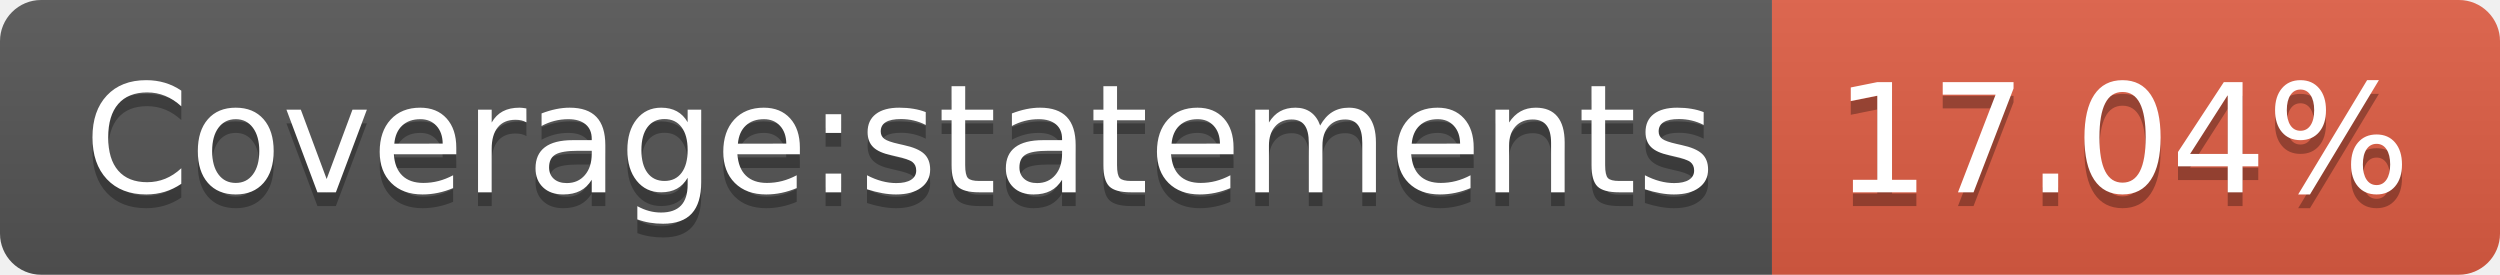
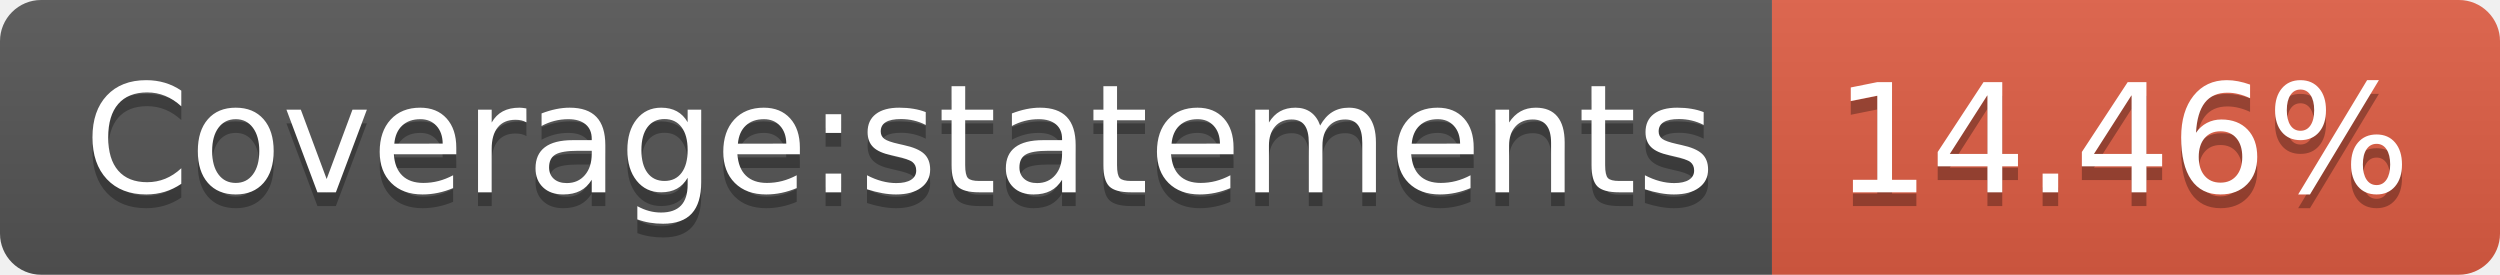
- <svg xmlns="http://www.w3.org/2000/svg" width="182" height="20" role="img" aria-label="Coverage:statements: 17.04%">
+ <svg xmlns="http://www.w3.org/2000/svg" width="182" height="20" role="img" aria-label="Coverage:statements: 14.46%">
  <linearGradient id="s" x2="0" y2="100%">
    <stop offset="0" stop-color="#bbb" stop-opacity=".1" />
    <stop offset="1" stop-opacity=".1" />
  </linearGradient>
  <clipPath id="r">
    <rect width="182" height="20" rx="3" fill="#fff" />
  </clipPath>
  <g clip-path="url(#r)">
    <rect width="129" height="20" fill="#555" />
    <rect x="129" width="53" height="20" fill="#e05d44" />
    <rect width="182" height="20" fill="url(#s)" />
  </g>
  <g fill="#fff" text-anchor="middle" font-family="Verdana,Geneva,DejaVu Sans,sans-serif" text-rendering="geometricPrecision" font-size="110">
    <text aria-hidden="true" x="655" y="150" fill="#010101" fill-opacity=".3" transform="scale(.1)" textLength="1190">Coverage:statements</text>
    <text x="655" y="140" transform="scale(.1)" fill="#fff" textLength="1190">Coverage:statements</text>
-     <text aria-hidden="true" x="1545" y="150" fill="#010101" fill-opacity=".3" transform="scale(.1)" textLength="430">17.04%</text>
-     <text x="1545" y="140" transform="scale(.1)" fill="#fff" textLength="430">17.04%</text>
+     <text aria-hidden="true" x="1545" y="150" fill="#010101" fill-opacity=".3" transform="scale(.1)" textLength="430">14.46%</text>
+     <text x="1545" y="140" transform="scale(.1)" fill="#fff" textLength="430">14.46%</text>
  </g>
</svg>
